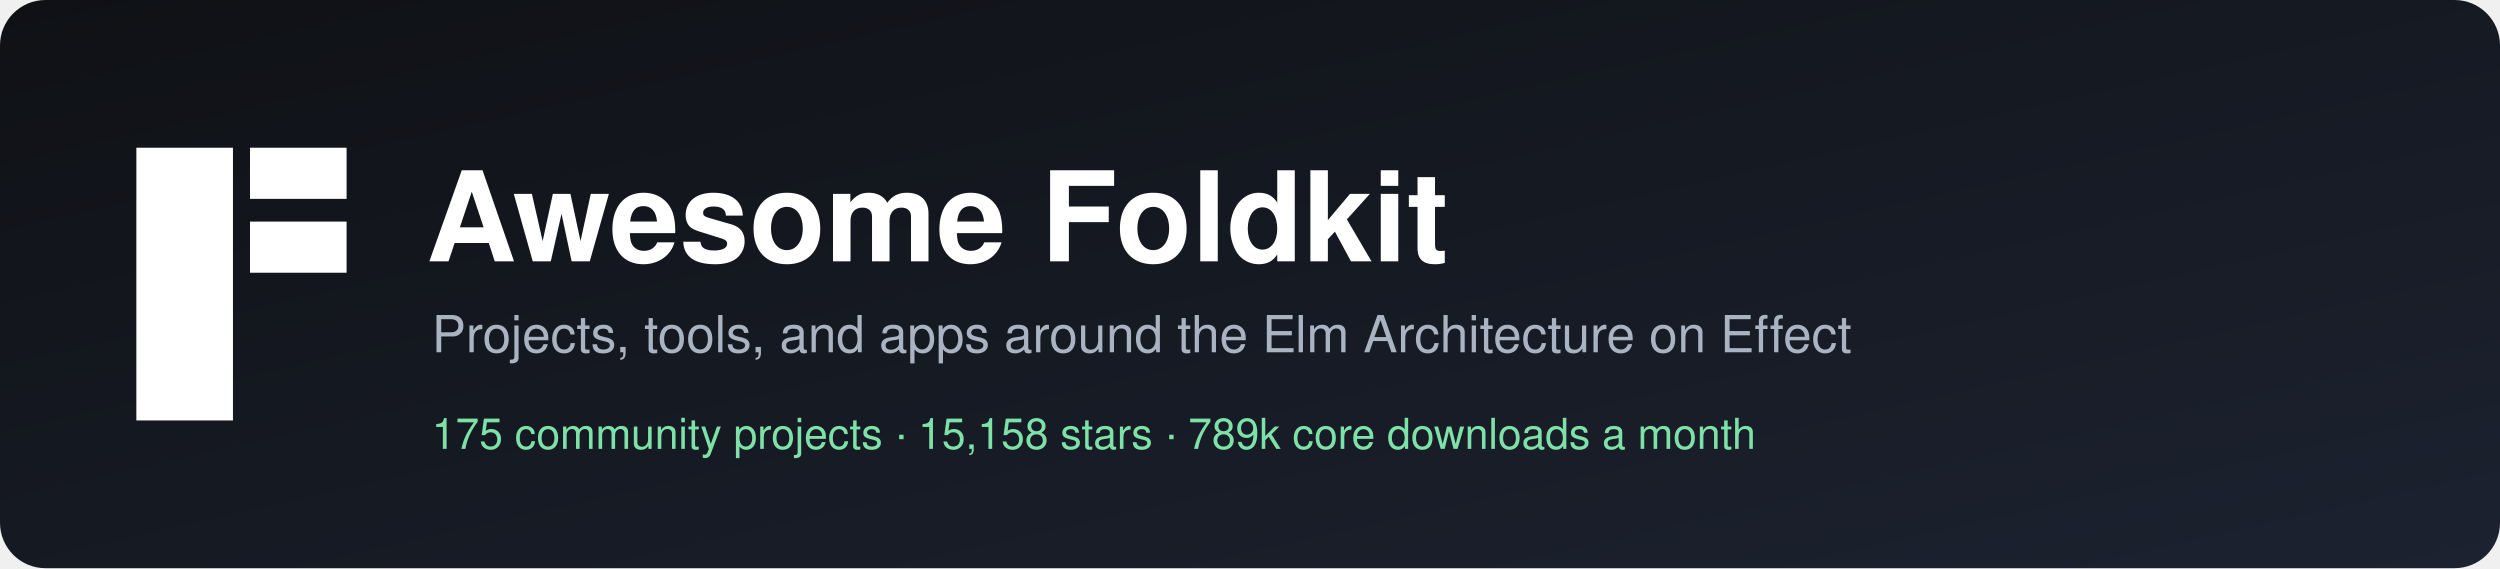
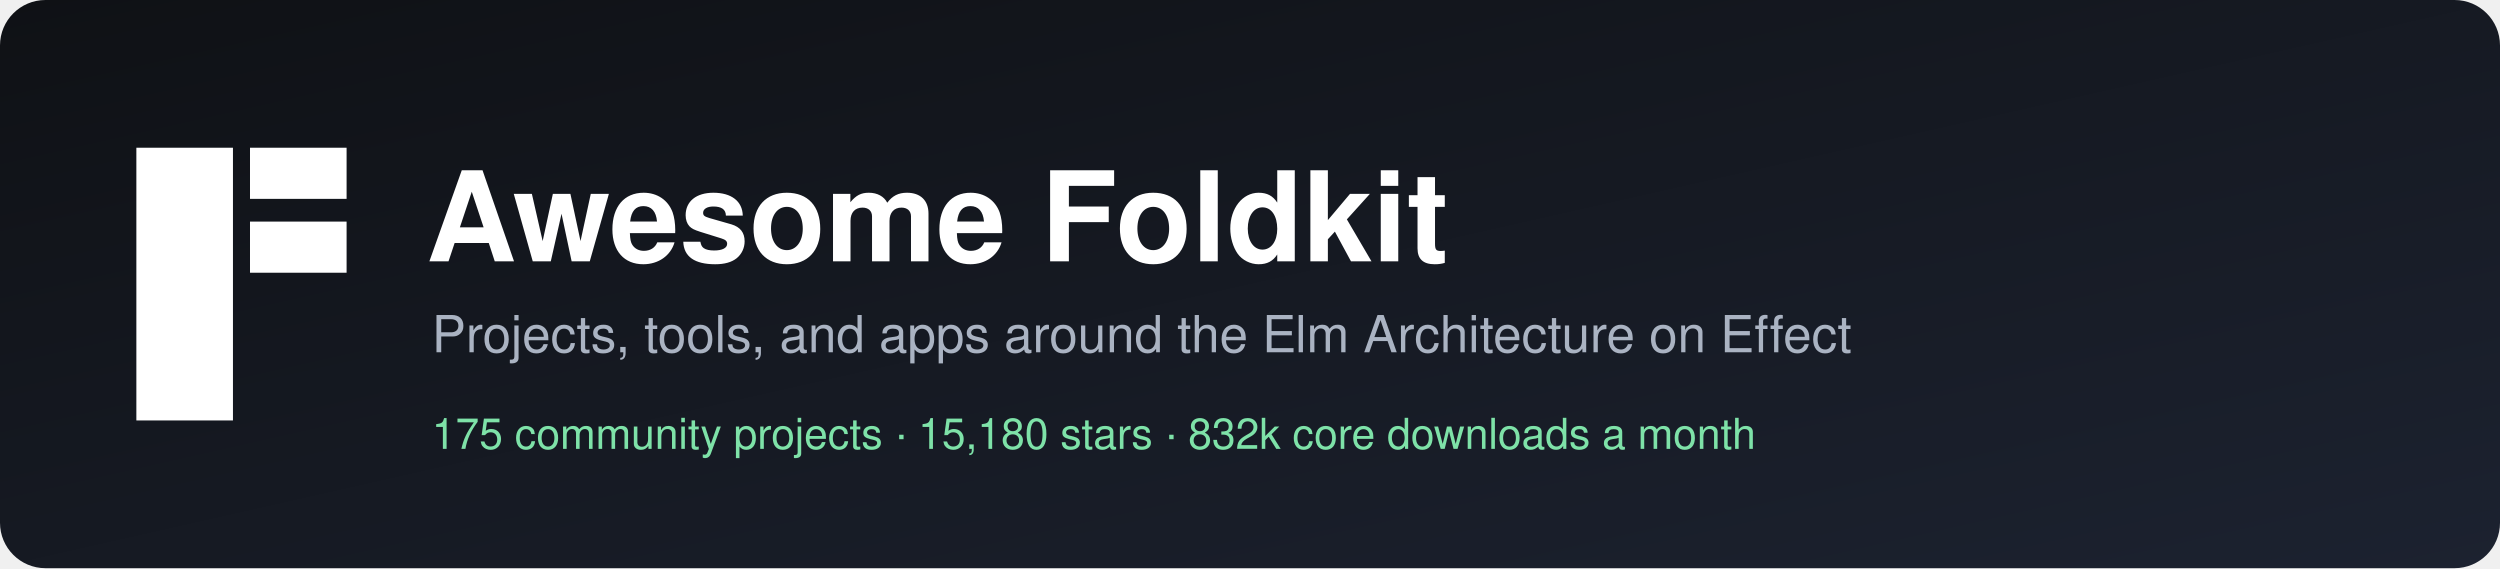
<svg xmlns="http://www.w3.org/2000/svg" width="880" height="200" viewBox="0 0 880 200" role="img" aria-label="Awesome Foldkit">
  <defs>
    <linearGradient id="bg" x1="0" y1="0" x2="1" y2="1">
      <stop offset="0" stop-color="#0f1115" />
      <stop offset="1" stop-color="#1c2230" />
    </linearGradient>
  </defs>
  <rect width="880" height="200" rx="16" fill="url(#bg)" />
  <g transform="translate(48,52)" fill="#ffffff">
    <rect width="34" height="96" />
    <rect x="40" width="34" height="18" />
    <rect x="40" y="26" width="34" height="18" />
  </g>
  <g font-family="-apple-system, BlinkMacSystemFont, 'Segoe UI', Helvetica, Arial, sans-serif">
    <text x="150" y="92" fill="#ffffff" font-size="44" font-weight="700">Awesome Foldkit</text>
    <text x="152" y="124" fill="#aab3c2" font-size="18">Projects, tools, and apps around the Elm Architecture on Effect</text>
-     <text x="152" y="158" fill="#7ee2a8" font-size="15">175 community projects  ·  15,158 stars  ·  789k core downloads a month</text>
+     <text x="152" y="158" fill="#7ee2a8" font-size="15">175 community projects  ·  15,180 stars  ·  832k core downloads a month</text>
  </g>
</svg>
